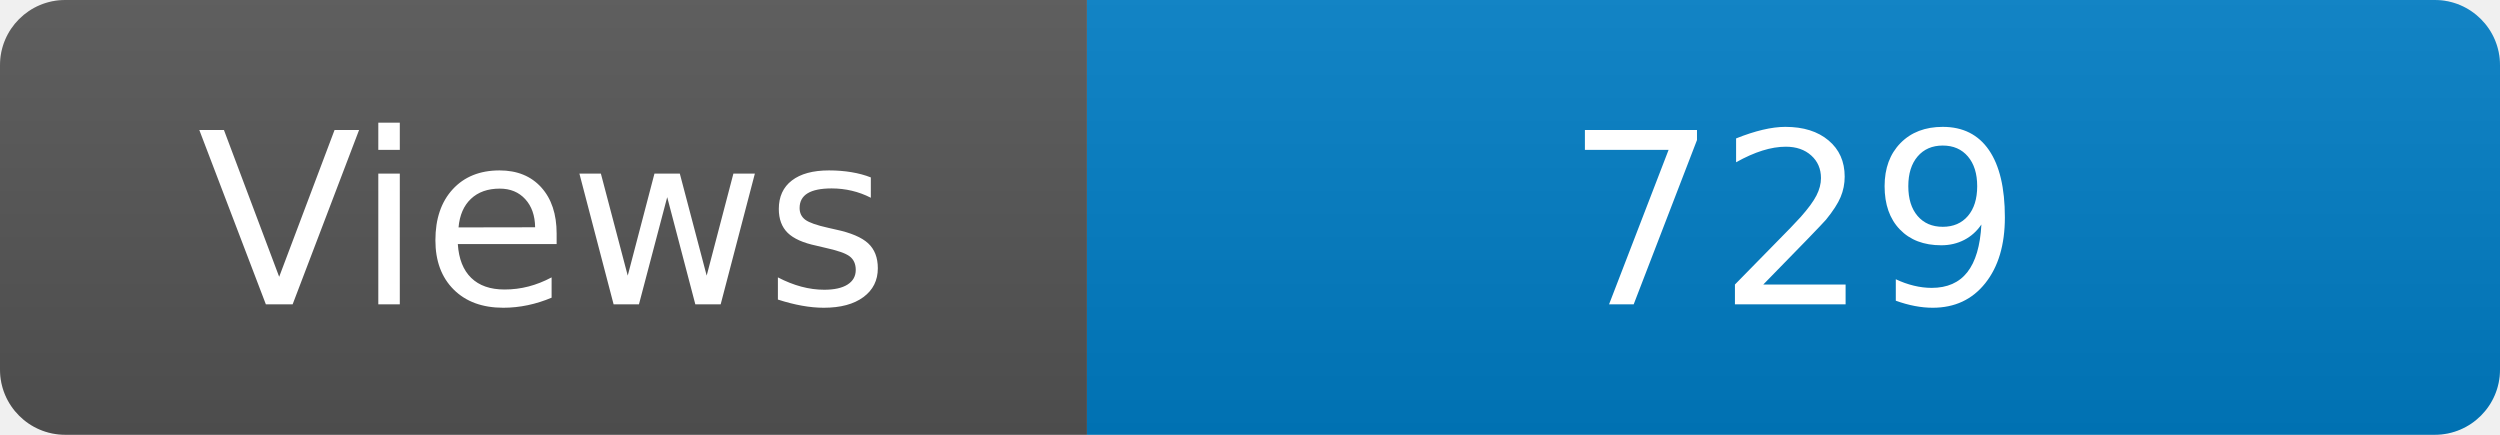
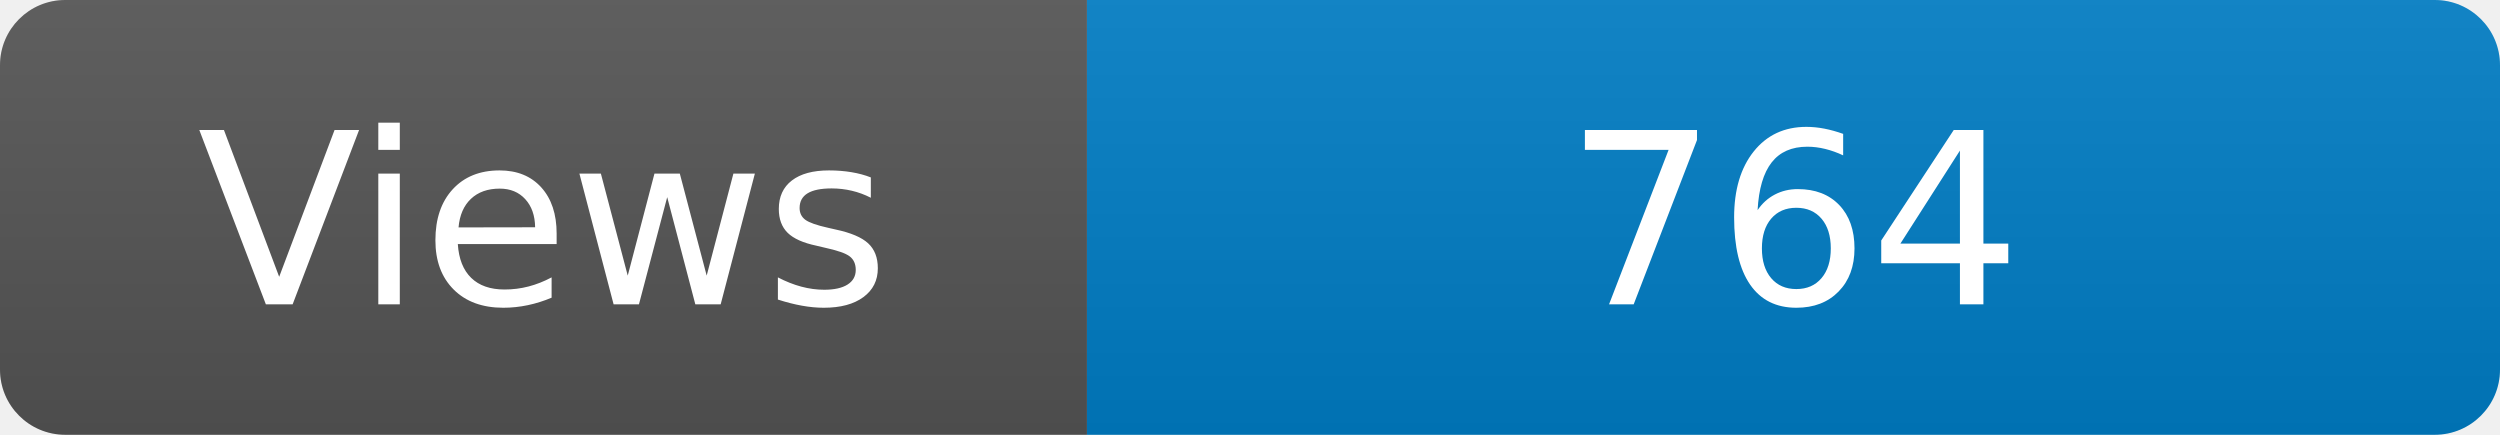
<svg xmlns="http://www.w3.org/2000/svg" width="115" height="20" role="img" aria-label="Maintained?: yes">
  <linearGradient id="s" x2="0" y2="100%">
    <stop offset="0" stop-color="#bbb" stop-opacity=".1" />
    <stop offset="1" stop-opacity=".1" />
  </linearGradient>
  <clipPath id="r">
    <rect width="115" height="20" rx="3" fill="#fff" />
  </clipPath>
  <g clip-path="url(#r)">
    <rect width="50" height="20" fill="#555" />
    <rect x="50" width="160" height="20" fill="#007ec6" />
    <rect width="115" height="20" fill="url(#s)" />
  </g>
  <g fill="#fff" text-anchor="middle" font-family="Verdana,Geneva,DejaVu Sans,sans-serif" font-size="110">
    <text x="250" y="140" transform="scale(.1)" fill="#fff">Views</text>
-     <text x="825" y="140" transform="scale(.1)" fill="#fff">729</text>
+     <text x="825" y="140" transform="scale(.1)" fill="#fff">764</text>
  </g>
</svg>
